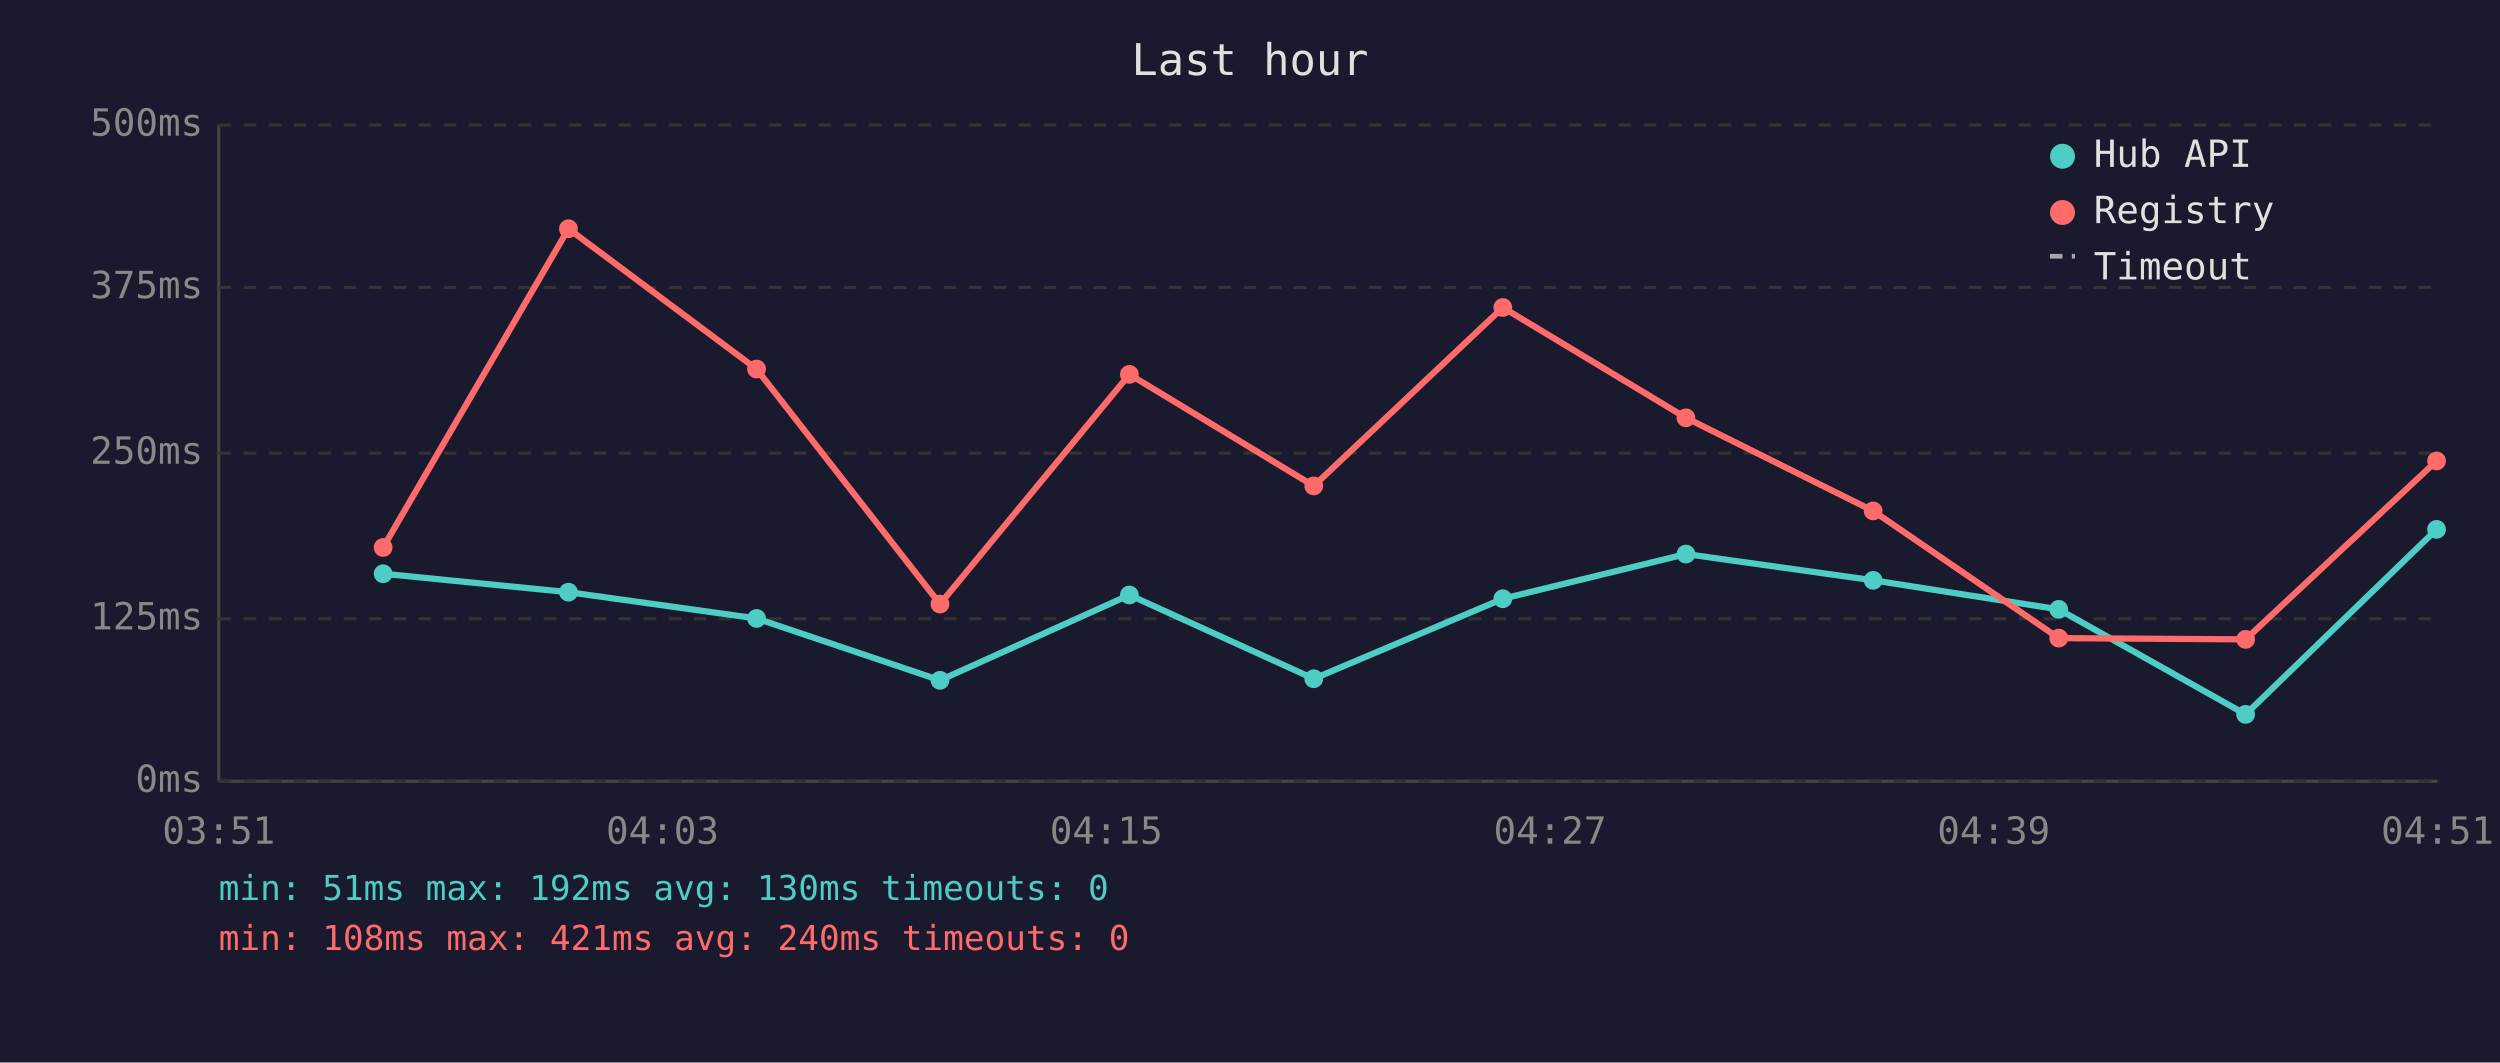
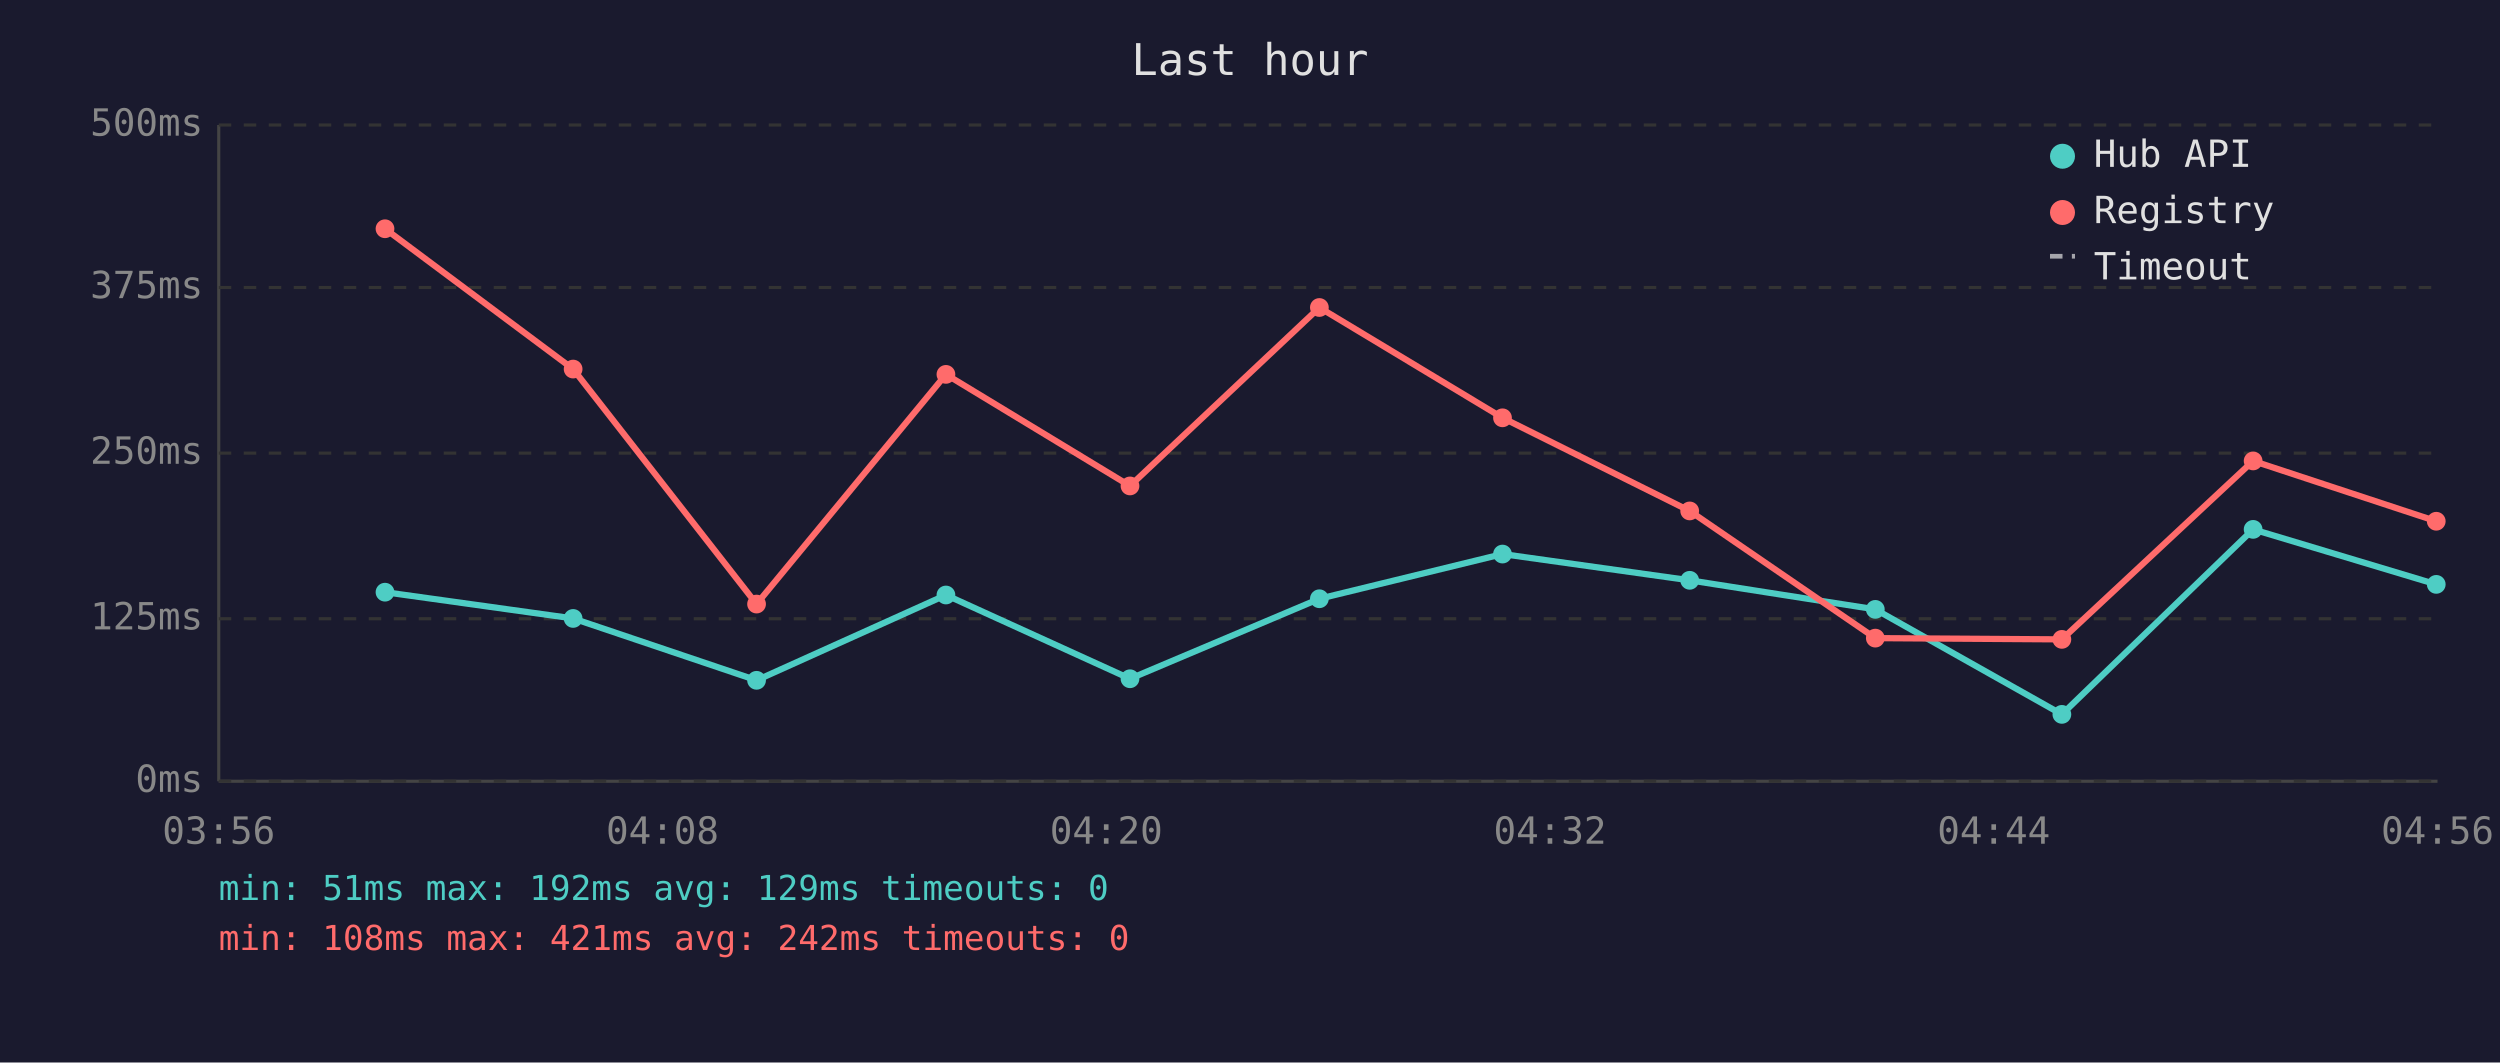
<svg xmlns="http://www.w3.org/2000/svg" viewBox="0 0 800 340" font-family="monospace" font-size="12">
  <rect width="800" height="340" fill="#1a1a2e" />
  <text x="400" y="24" fill="#e0e0e0" font-size="14" text-anchor="middle">Last hour</text>
  <line x1="70" y1="40" x2="70" y2="250" stroke="#444" stroke-width="1" />
  <line x1="70" y1="250" x2="780" y2="250" stroke="#444" stroke-width="1" />
  <line x1="70" y1="250" x2="780" y2="250" stroke="#333" stroke-width="1" stroke-dasharray="4" />
  <text x="65" y="250" fill="#888" text-anchor="end" dominant-baseline="middle">0ms</text>
  <line x1="70" y1="198" x2="780" y2="198" stroke="#333" stroke-width="1" stroke-dasharray="4" />
  <text x="65" y="198" fill="#888" text-anchor="end" dominant-baseline="middle">125ms</text>
  <line x1="70" y1="145" x2="780" y2="145" stroke="#333" stroke-width="1" stroke-dasharray="4" />
  <text x="65" y="145" fill="#888" text-anchor="end" dominant-baseline="middle">250ms</text>
  <line x1="70" y1="92" x2="780" y2="92" stroke="#333" stroke-width="1" stroke-dasharray="4" />
  <text x="65" y="92" fill="#888" text-anchor="end" dominant-baseline="middle">375ms</text>
  <line x1="70" y1="40" x2="780" y2="40" stroke="#333" stroke-width="1" stroke-dasharray="4" />
  <text x="65" y="40" fill="#888" text-anchor="end" dominant-baseline="middle">500ms</text>
-   <text x="70" y="270" fill="#888" text-anchor="middle">03:51</text>
-   <text x="212" y="270" fill="#888" text-anchor="middle">04:03</text>
-   <text x="354" y="270" fill="#888" text-anchor="middle">04:15</text>
-   <text x="496" y="270" fill="#888" text-anchor="middle">04:27</text>
-   <text x="638" y="270" fill="#888" text-anchor="middle">04:39</text>
-   <text x="780" y="270" fill="#888" text-anchor="middle">04:51</text>
-   <polyline points="122.6,183.6 181.9,189.5 242.1,197.9 300.8,217.7 361.4,190.4 420.4,217.2 480.9,191.6 539.5,177.3 599.4,185.7 658.8,195.0 718.6,228.6 779.7,169.4" fill="none" stroke="#4ecdc4" stroke-width="2" opacity="1" />
-   <circle cx="122.6" cy="183.6" r="3" fill="#4ecdc4" />
-   <circle cx="181.9" cy="189.5" r="3" fill="#4ecdc4" />
-   <circle cx="242.1" cy="197.9" r="3" fill="#4ecdc4" />
-   <circle cx="300.8" cy="217.7" r="3" fill="#4ecdc4" />
-   <circle cx="361.4" cy="190.4" r="3" fill="#4ecdc4" />
-   <circle cx="420.4" cy="217.2" r="3" fill="#4ecdc4" />
-   <circle cx="480.9" cy="191.6" r="3" fill="#4ecdc4" />
-   <circle cx="539.5" cy="177.3" r="3" fill="#4ecdc4" />
-   <circle cx="599.4" cy="185.7" r="3" fill="#4ecdc4" />
-   <circle cx="658.8" cy="195.0" r="3" fill="#4ecdc4" />
-   <circle cx="718.6" cy="228.6" r="3" fill="#4ecdc4" />
-   <circle cx="779.7" cy="169.4" r="3" fill="#4ecdc4" />
-   <polyline points="122.6,175.2 181.9,73.2 242.1,118.1 300.8,193.3 361.4,119.8 420.4,155.5 480.9,98.4 539.5,133.7 599.4,163.5 658.8,204.2 718.6,204.6 779.7,147.5" fill="none" stroke="#ff6b6b" stroke-width="2" opacity="1" />
-   <circle cx="122.6" cy="175.2" r="3" fill="#ff6b6b" />
-   <circle cx="181.9" cy="73.2" r="3" fill="#ff6b6b" />
-   <circle cx="242.1" cy="118.1" r="3" fill="#ff6b6b" />
-   <circle cx="300.8" cy="193.3" r="3" fill="#ff6b6b" />
-   <circle cx="361.4" cy="119.8" r="3" fill="#ff6b6b" />
-   <circle cx="420.4" cy="155.5" r="3" fill="#ff6b6b" />
-   <circle cx="480.9" cy="98.4" r="3" fill="#ff6b6b" />
-   <circle cx="539.5" cy="133.7" r="3" fill="#ff6b6b" />
-   <circle cx="599.4" cy="163.5" r="3" fill="#ff6b6b" />
-   <circle cx="658.8" cy="204.2" r="3" fill="#ff6b6b" />
-   <circle cx="718.6" cy="204.6" r="3" fill="#ff6b6b" />
-   <circle cx="779.7" cy="147.5" r="3" fill="#ff6b6b" />
+   <text x="70" y="270" fill="#888" text-anchor="middle">03:56</text>
+   <text x="212" y="270" fill="#888" text-anchor="middle">04:08</text>
+   <text x="354" y="270" fill="#888" text-anchor="middle">04:20</text>
+   <text x="496" y="270" fill="#888" text-anchor="middle">04:32</text>
+   <text x="638" y="270" fill="#888" text-anchor="middle">04:44</text>
+   <text x="780" y="270" fill="#888" text-anchor="middle">04:56</text>
+   <polyline points="123.2,189.5 183.4,197.9 242.1,217.7 302.7,190.4 361.6,217.2 422.2,191.6 480.8,177.3 540.7,185.7 600.1,195.0 659.8,228.6 721.0,169.4 779.6,187.0" fill="none" stroke="#4ecdc4" stroke-width="2" opacity="1" />
+   <circle cx="123.2" cy="189.5" r="3" fill="#4ecdc4" />
+   <circle cx="183.4" cy="197.9" r="3" fill="#4ecdc4" />
+   <circle cx="242.1" cy="217.7" r="3" fill="#4ecdc4" />
+   <circle cx="302.7" cy="190.4" r="3" fill="#4ecdc4" />
+   <circle cx="361.6" cy="217.2" r="3" fill="#4ecdc4" />
+   <circle cx="422.2" cy="191.6" r="3" fill="#4ecdc4" />
+   <circle cx="480.8" cy="177.3" r="3" fill="#4ecdc4" />
+   <circle cx="540.7" cy="185.7" r="3" fill="#4ecdc4" />
+   <circle cx="600.1" cy="195.0" r="3" fill="#4ecdc4" />
+   <circle cx="659.8" cy="228.6" r="3" fill="#4ecdc4" />
+   <circle cx="721.0" cy="169.4" r="3" fill="#4ecdc4" />
+   <circle cx="779.6" cy="187.0" r="3" fill="#4ecdc4" />
+   <polyline points="123.2,73.2 183.4,118.1 242.1,193.3 302.7,119.8 361.6,155.5 422.2,98.4 480.8,133.7 540.7,163.5 600.1,204.2 659.8,204.6 721.0,147.5 779.6,166.8" fill="none" stroke="#ff6b6b" stroke-width="2" opacity="1" />
+   <circle cx="123.2" cy="73.2" r="3" fill="#ff6b6b" />
+   <circle cx="183.4" cy="118.1" r="3" fill="#ff6b6b" />
+   <circle cx="242.1" cy="193.3" r="3" fill="#ff6b6b" />
+   <circle cx="302.7" cy="119.8" r="3" fill="#ff6b6b" />
+   <circle cx="361.6" cy="155.5" r="3" fill="#ff6b6b" />
+   <circle cx="422.2" cy="98.4" r="3" fill="#ff6b6b" />
+   <circle cx="480.8" cy="133.7" r="3" fill="#ff6b6b" />
+   <circle cx="540.7" cy="163.5" r="3" fill="#ff6b6b" />
+   <circle cx="600.1" cy="204.2" r="3" fill="#ff6b6b" />
+   <circle cx="659.8" cy="204.6" r="3" fill="#ff6b6b" />
+   <circle cx="721.0" cy="147.5" r="3" fill="#ff6b6b" />
+   <circle cx="779.6" cy="166.8" r="3" fill="#ff6b6b" />
  <circle cx="660" cy="50" r="4" fill="#4ecdc4" />
  <text x="670" y="50" fill="#e0e0e0" dominant-baseline="middle">Hub API</text>
  <circle cx="660" cy="68" r="4" fill="#ff6b6b" />
  <text x="670" y="68" fill="#e0e0e0" dominant-baseline="middle">Registry</text>
  <line x1="656" y1="82" x2="664" y2="82" stroke="#e0e0e0" stroke-width="1.5" stroke-dasharray="4,3" opacity="0.7" />
  <text x="670" y="86" fill="#e0e0e0" dominant-baseline="middle">Timeout</text>
-   <text x="70" y="288" fill="#4ecdc4" font-size="11">min: 51ms  max: 192ms  avg: 130ms  timeouts: 0</text>
-   <text x="70" y="304" fill="#ff6b6b" font-size="11">min: 108ms  max: 421ms  avg: 240ms  timeouts: 0</text>
+   <text x="70" y="288" fill="#4ecdc4" font-size="11">min: 51ms  max: 192ms  avg: 129ms  timeouts: 0</text>
+   <text x="70" y="304" fill="#ff6b6b" font-size="11">min: 108ms  max: 421ms  avg: 242ms  timeouts: 0</text>
</svg>
